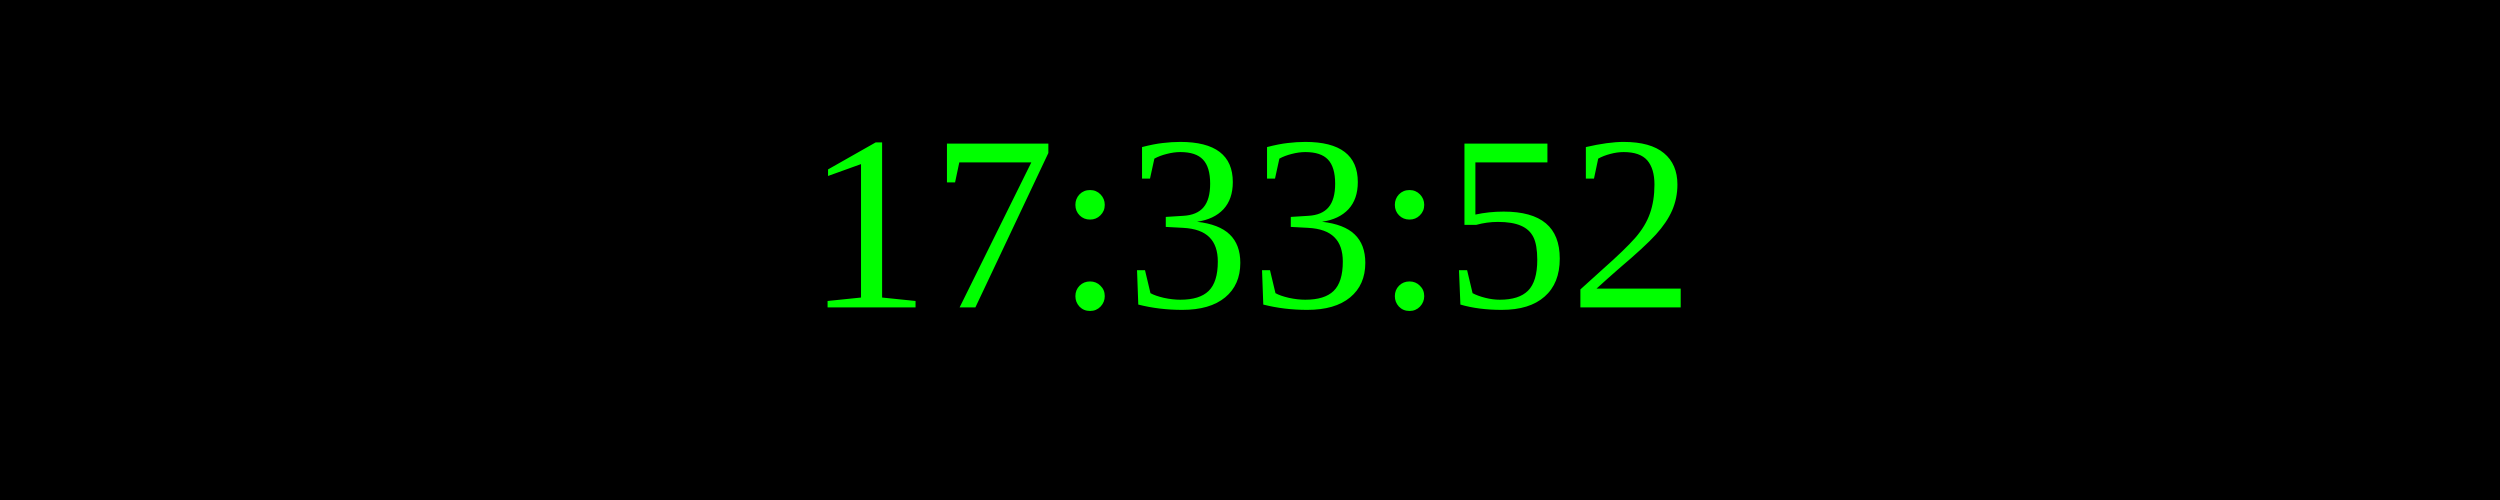
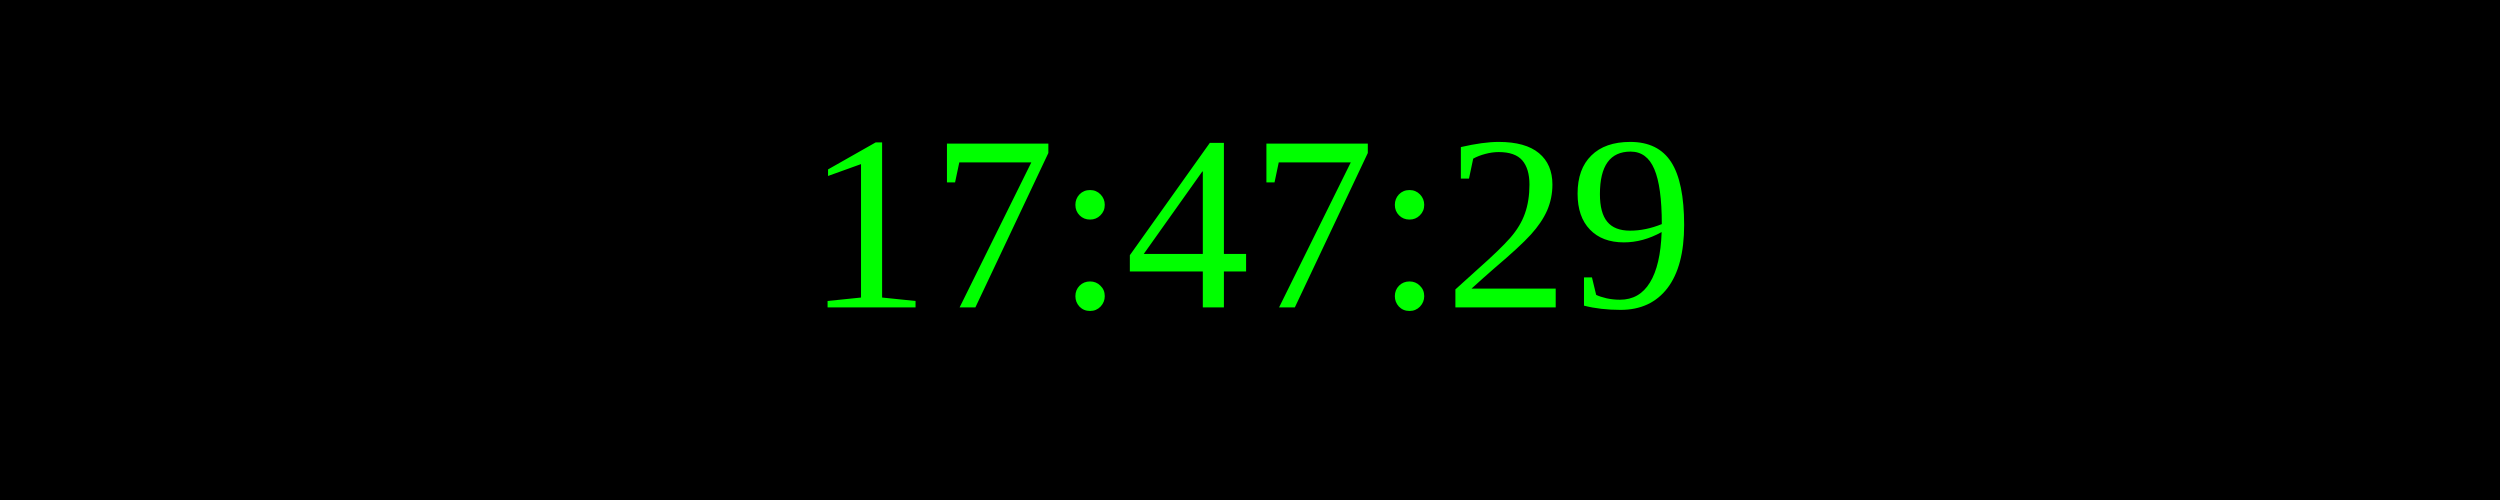
<svg xmlns="http://www.w3.org/2000/svg" width="250" height="50">
  <rect width="100%" height="100%" fill="black" />
  <text x="50%" y="50%" font-size="25" fill="lime" text-anchor="middle" dominant-baseline="middle">
- 17:33:52
+ 17:47:29
</text>
</svg>
